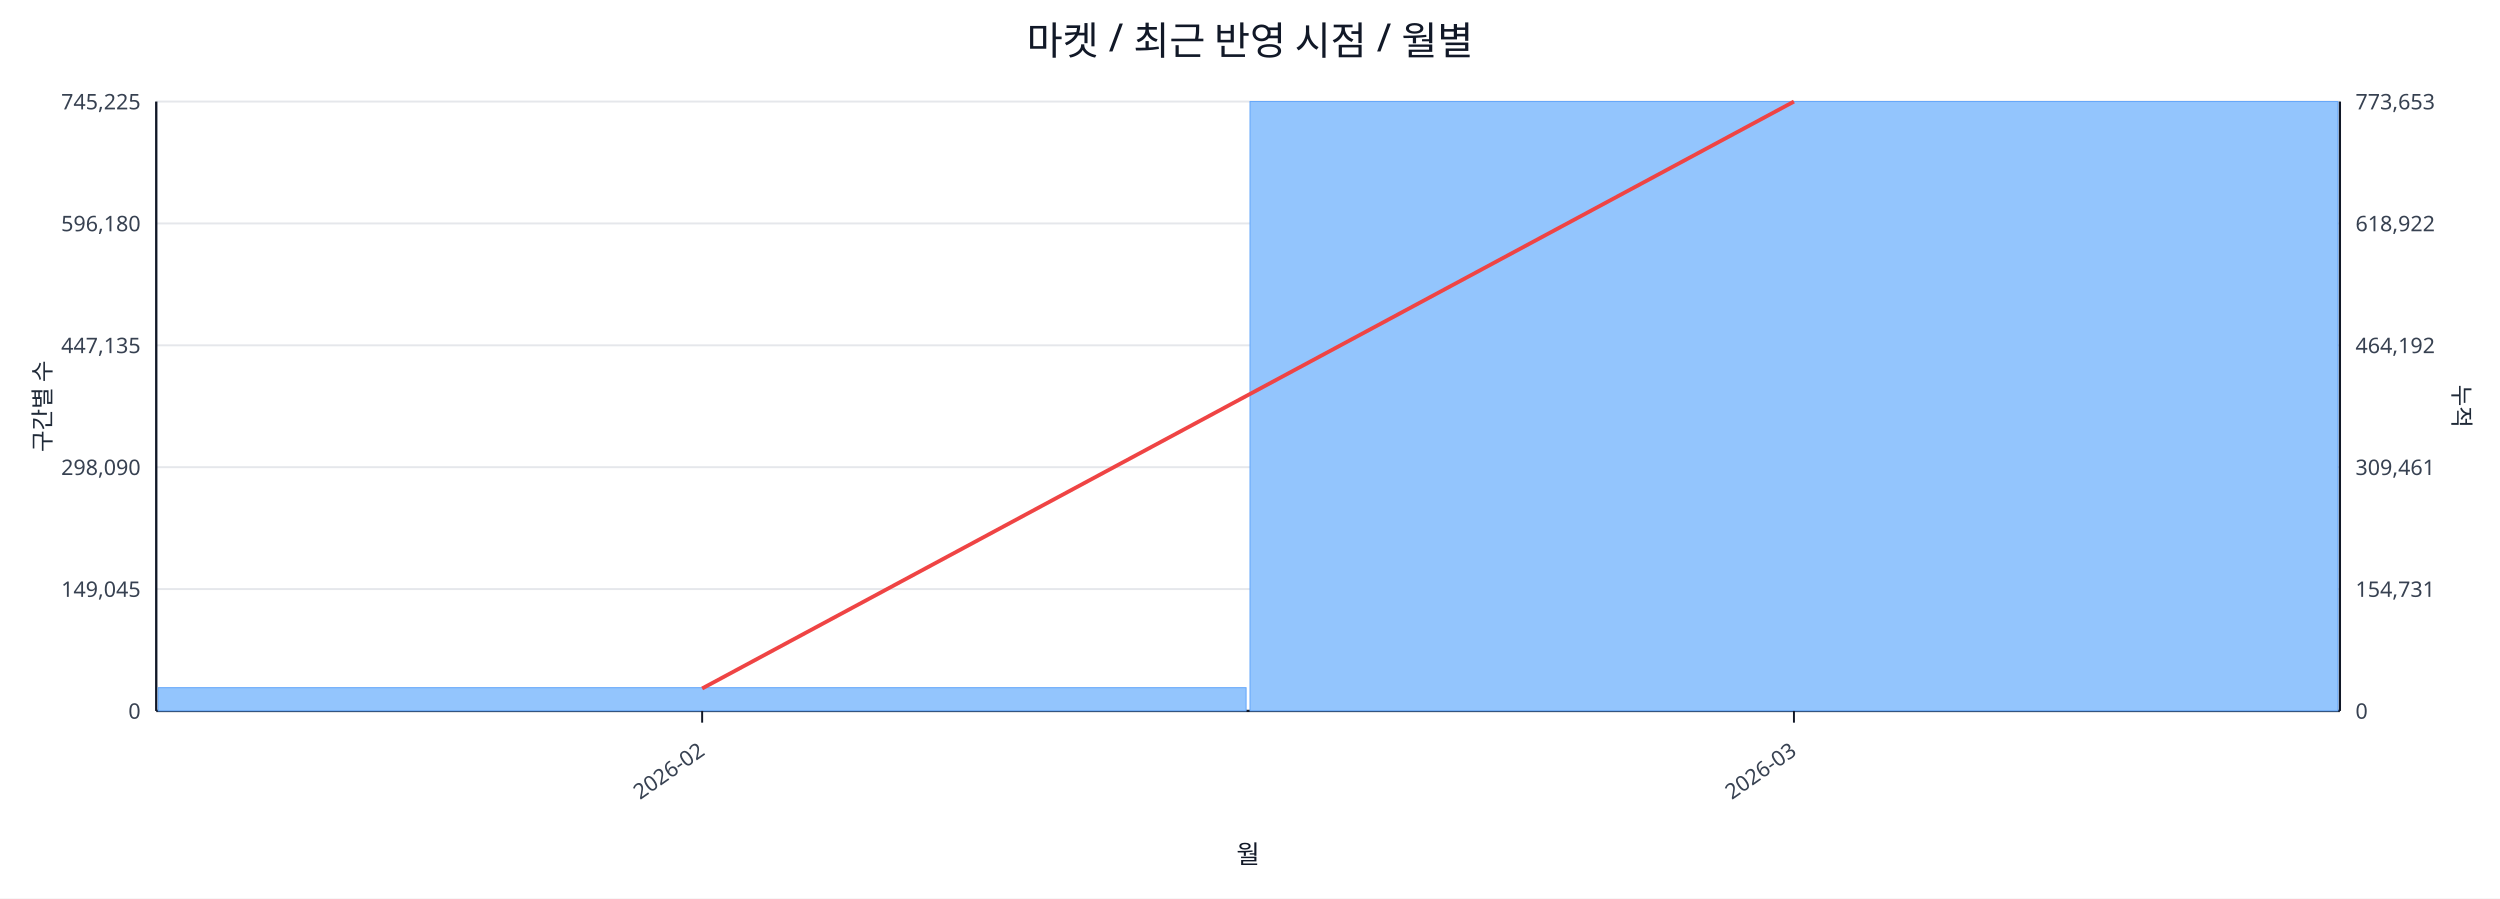
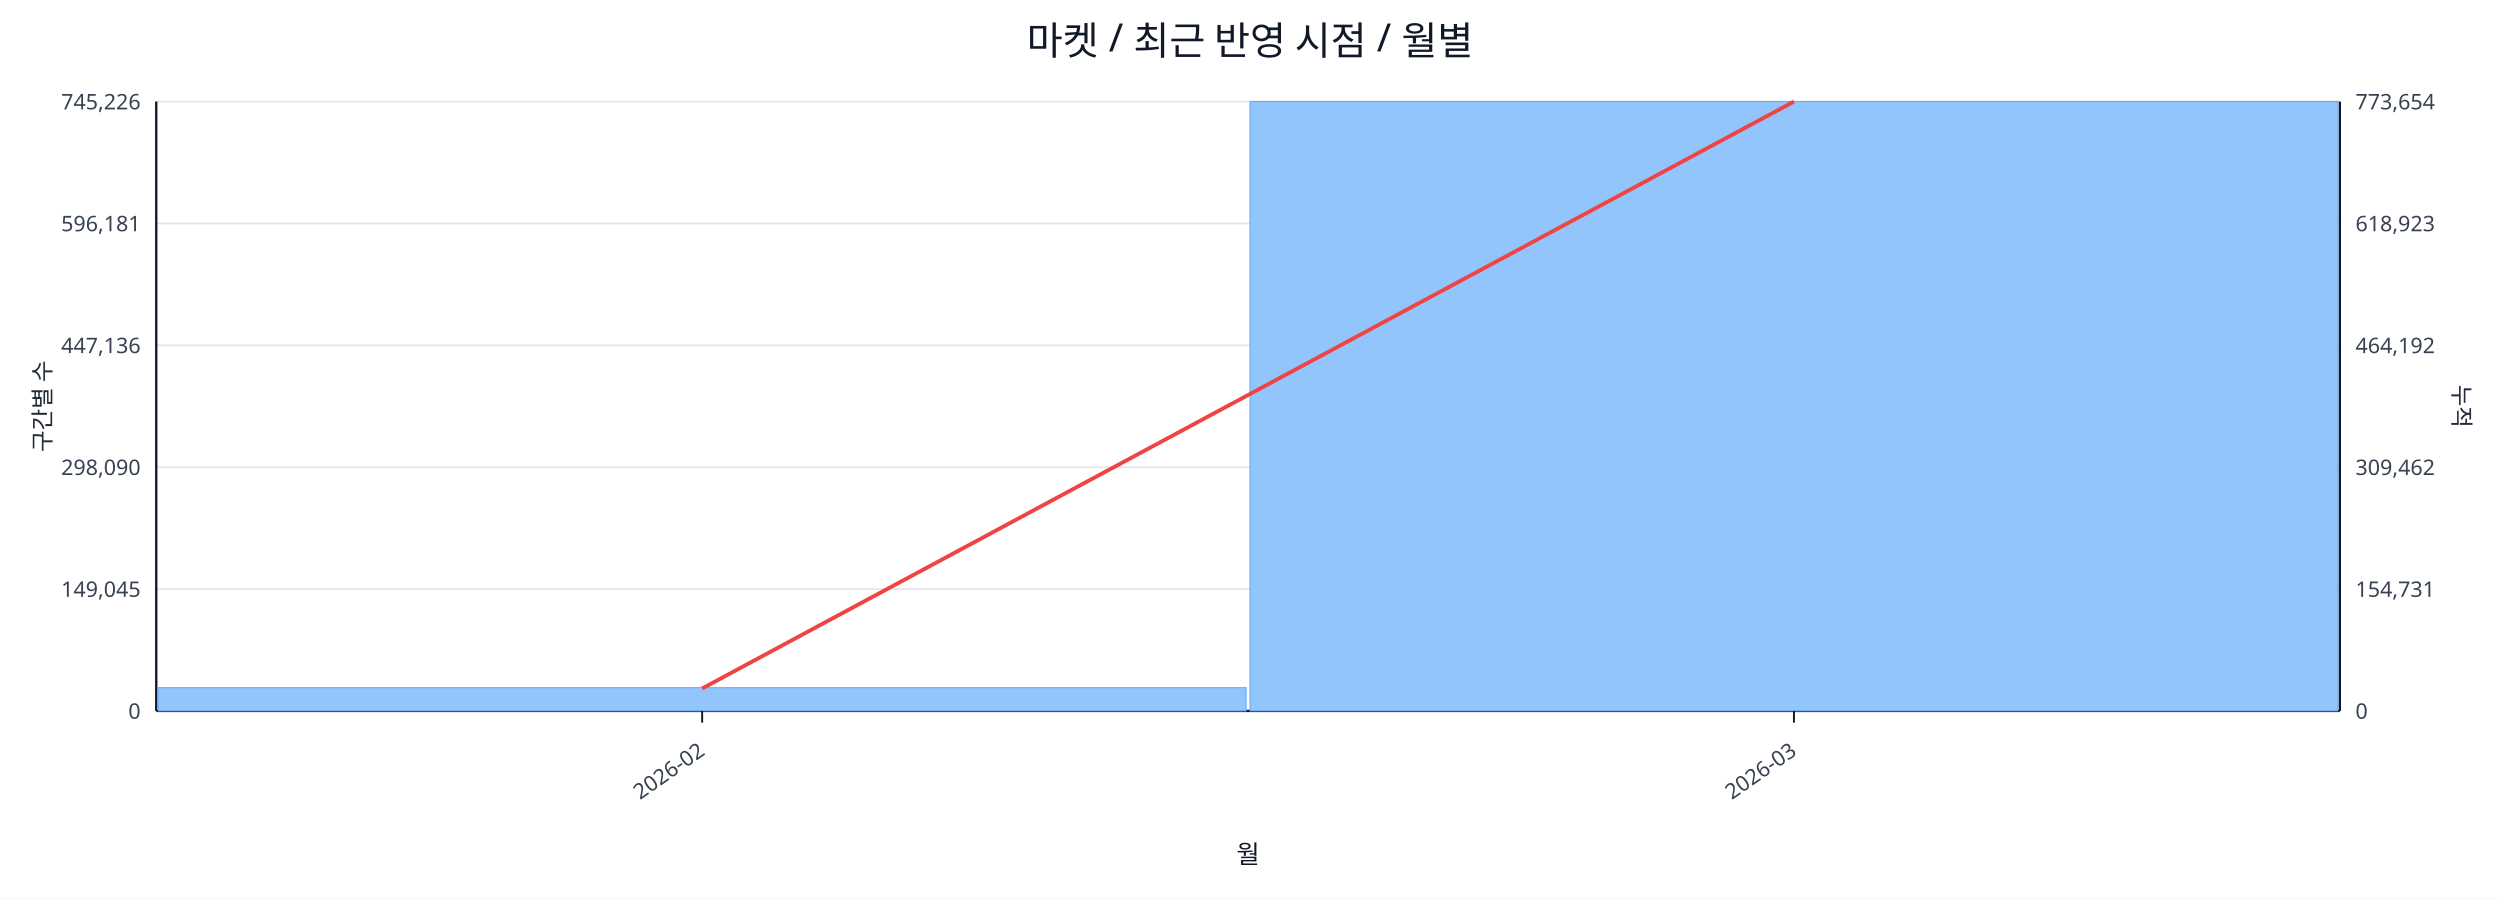
<svg xmlns="http://www.w3.org/2000/svg" width="1280" height="460" viewBox="0 0 1280 460">
  <rect x="0" y="0" width="100%" height="100%" fill="#ffffff" />
  <text x="640.0" y="28" font-size="20" text-anchor="middle" font-family="sans-serif" fill="#111827">마켓 / 최근 반영 시점 / 월별</text>
  <line x1="80.0" y1="52.0" x2="1198.0" y2="52.0" stroke="#e5e7eb" stroke-width="1" />
-   <text x="72.0" y="56.0" font-size="11" text-anchor="end" font-family="sans-serif" fill="#374151">745,225</text>
-   <text x="1206.0" y="56.0" font-size="11" text-anchor="start" font-family="sans-serif" fill="#374151">773,653</text>
+   <text x="72.0" y="56.0" font-size="11" text-anchor="end" font-family="sans-serif" fill="#374151">745,226</text>
+   <text x="1206.0" y="56.0" font-size="11" text-anchor="start" font-family="sans-serif" fill="#374151">773,654</text>
  <line x1="80.0" y1="114.4" x2="1198.0" y2="114.4" stroke="#e5e7eb" stroke-width="1" />
-   <text x="72.0" y="118.4" font-size="11" text-anchor="end" font-family="sans-serif" fill="#374151">596,180</text>
-   <text x="1206.0" y="118.4" font-size="11" text-anchor="start" font-family="sans-serif" fill="#374151">618,922</text>
+   <text x="72.0" y="118.4" font-size="11" text-anchor="end" font-family="sans-serif" fill="#374151">596,181</text>
+   <text x="1206.0" y="118.4" font-size="11" text-anchor="start" font-family="sans-serif" fill="#374151">618,923</text>
  <line x1="80.0" y1="176.8" x2="1198.0" y2="176.8" stroke="#e5e7eb" stroke-width="1" />
-   <text x="72.0" y="180.8" font-size="11" text-anchor="end" font-family="sans-serif" fill="#374151">447,135</text>
+   <text x="72.0" y="180.8" font-size="11" text-anchor="end" font-family="sans-serif" fill="#374151">447,136</text>
  <text x="1206.0" y="180.8" font-size="11" text-anchor="start" font-family="sans-serif" fill="#374151">464,192</text>
  <line x1="80.0" y1="239.2" x2="1198.0" y2="239.2" stroke="#e5e7eb" stroke-width="1" />
  <text x="72.0" y="243.2" font-size="11" text-anchor="end" font-family="sans-serif" fill="#374151">298,090</text>
-   <text x="1206.0" y="243.2" font-size="11" text-anchor="start" font-family="sans-serif" fill="#374151">309,461</text>
+   <text x="1206.0" y="243.2" font-size="11" text-anchor="start" font-family="sans-serif" fill="#374151">309,462</text>
  <line x1="80.0" y1="301.6" x2="1198.0" y2="301.6" stroke="#e5e7eb" stroke-width="1" />
  <text x="72.0" y="305.6" font-size="11" text-anchor="end" font-family="sans-serif" fill="#374151">149,045</text>
  <text x="1206.0" y="305.6" font-size="11" text-anchor="start" font-family="sans-serif" fill="#374151">154,731</text>
  <line x1="80.0" y1="364.0" x2="1198.0" y2="364.0" stroke="#e5e7eb" stroke-width="1" />
  <text x="72.0" y="368.0" font-size="11" text-anchor="end" font-family="sans-serif" fill="#374151">0</text>
  <text x="1206.0" y="368.0" font-size="11" text-anchor="start" font-family="sans-serif" fill="#374151">0</text>
  <line x1="80.0" y1="364.0" x2="1198.0" y2="364.0" stroke="#111827" stroke-width="1.2" />
  <line x1="80.0" y1="52.0" x2="80.0" y2="364.0" stroke="#111827" stroke-width="1.2" />
  <line x1="1198.0" y1="52.0" x2="1198.0" y2="364.0" stroke="#111827" stroke-width="1.2" />
  <rect x="81.0" y="352.1" width="557.0" height="11.9" fill="#93c5fd" stroke="#60a5fa" stroke-width="0.5" />
  <rect x="640.0" y="52.0" width="557.0" height="312.0" fill="#93c5fd" stroke="#60a5fa" stroke-width="0.5" />
  <polyline fill="none" stroke="#ef4444" stroke-width="2" points="359.5,352.5 918.5,52.0" />
  <line x1="359.5" y1="364.0" x2="359.5" y2="370.0" stroke="#111827" stroke-width="1" />
  <text x="361.5" y="386.0" font-size="11" text-anchor="end" transform="rotate(-35 361.5 386.0)" font-family="sans-serif" fill="#374151">2026-02</text>
  <line x1="918.5" y1="364.0" x2="918.5" y2="370.0" stroke="#111827" stroke-width="1" />
  <text x="920.5" y="386.0" font-size="11" text-anchor="end" transform="rotate(-35 920.5 386.0)" font-family="sans-serif" fill="#374151">2026-03</text>
  <text x="26" y="208.0" font-size="12" transform="rotate(-90 26 208.0)" text-anchor="middle" font-family="sans-serif" fill="#1f2937">구간별 수</text>
  <text x="1256.0" y="208.0" font-size="12" transform="rotate(90 1256.0 208.0)" text-anchor="middle" font-family="sans-serif" fill="#1f2937">누적</text>
  <text x="639.0" y="442.0" font-size="13" text-anchor="middle" font-family="sans-serif" fill="#111827">월</text>
</svg>
